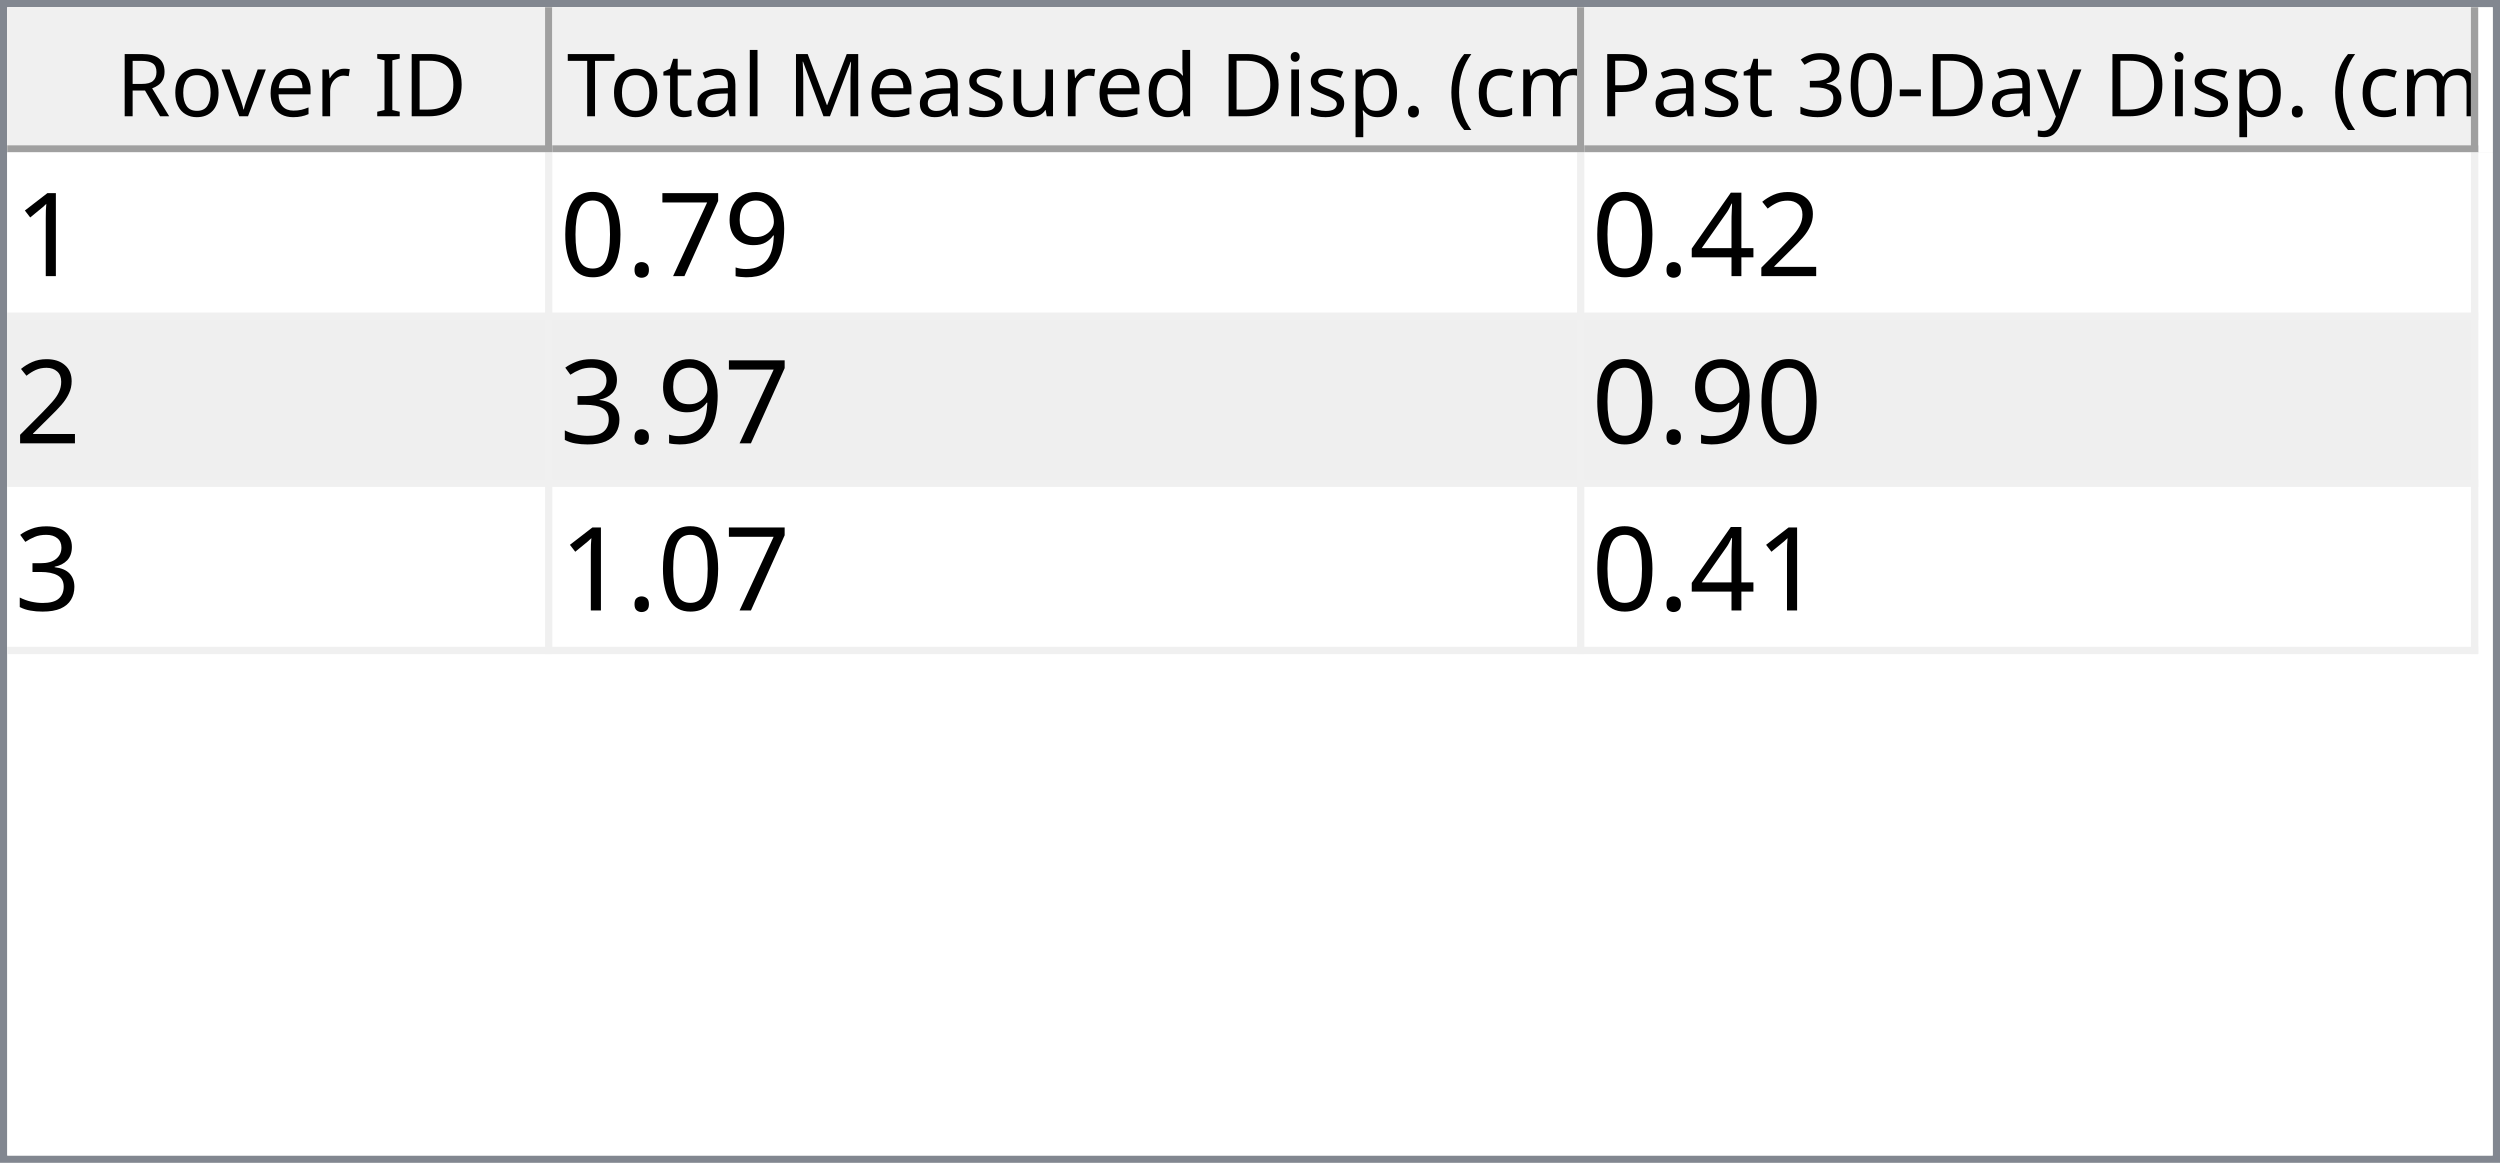
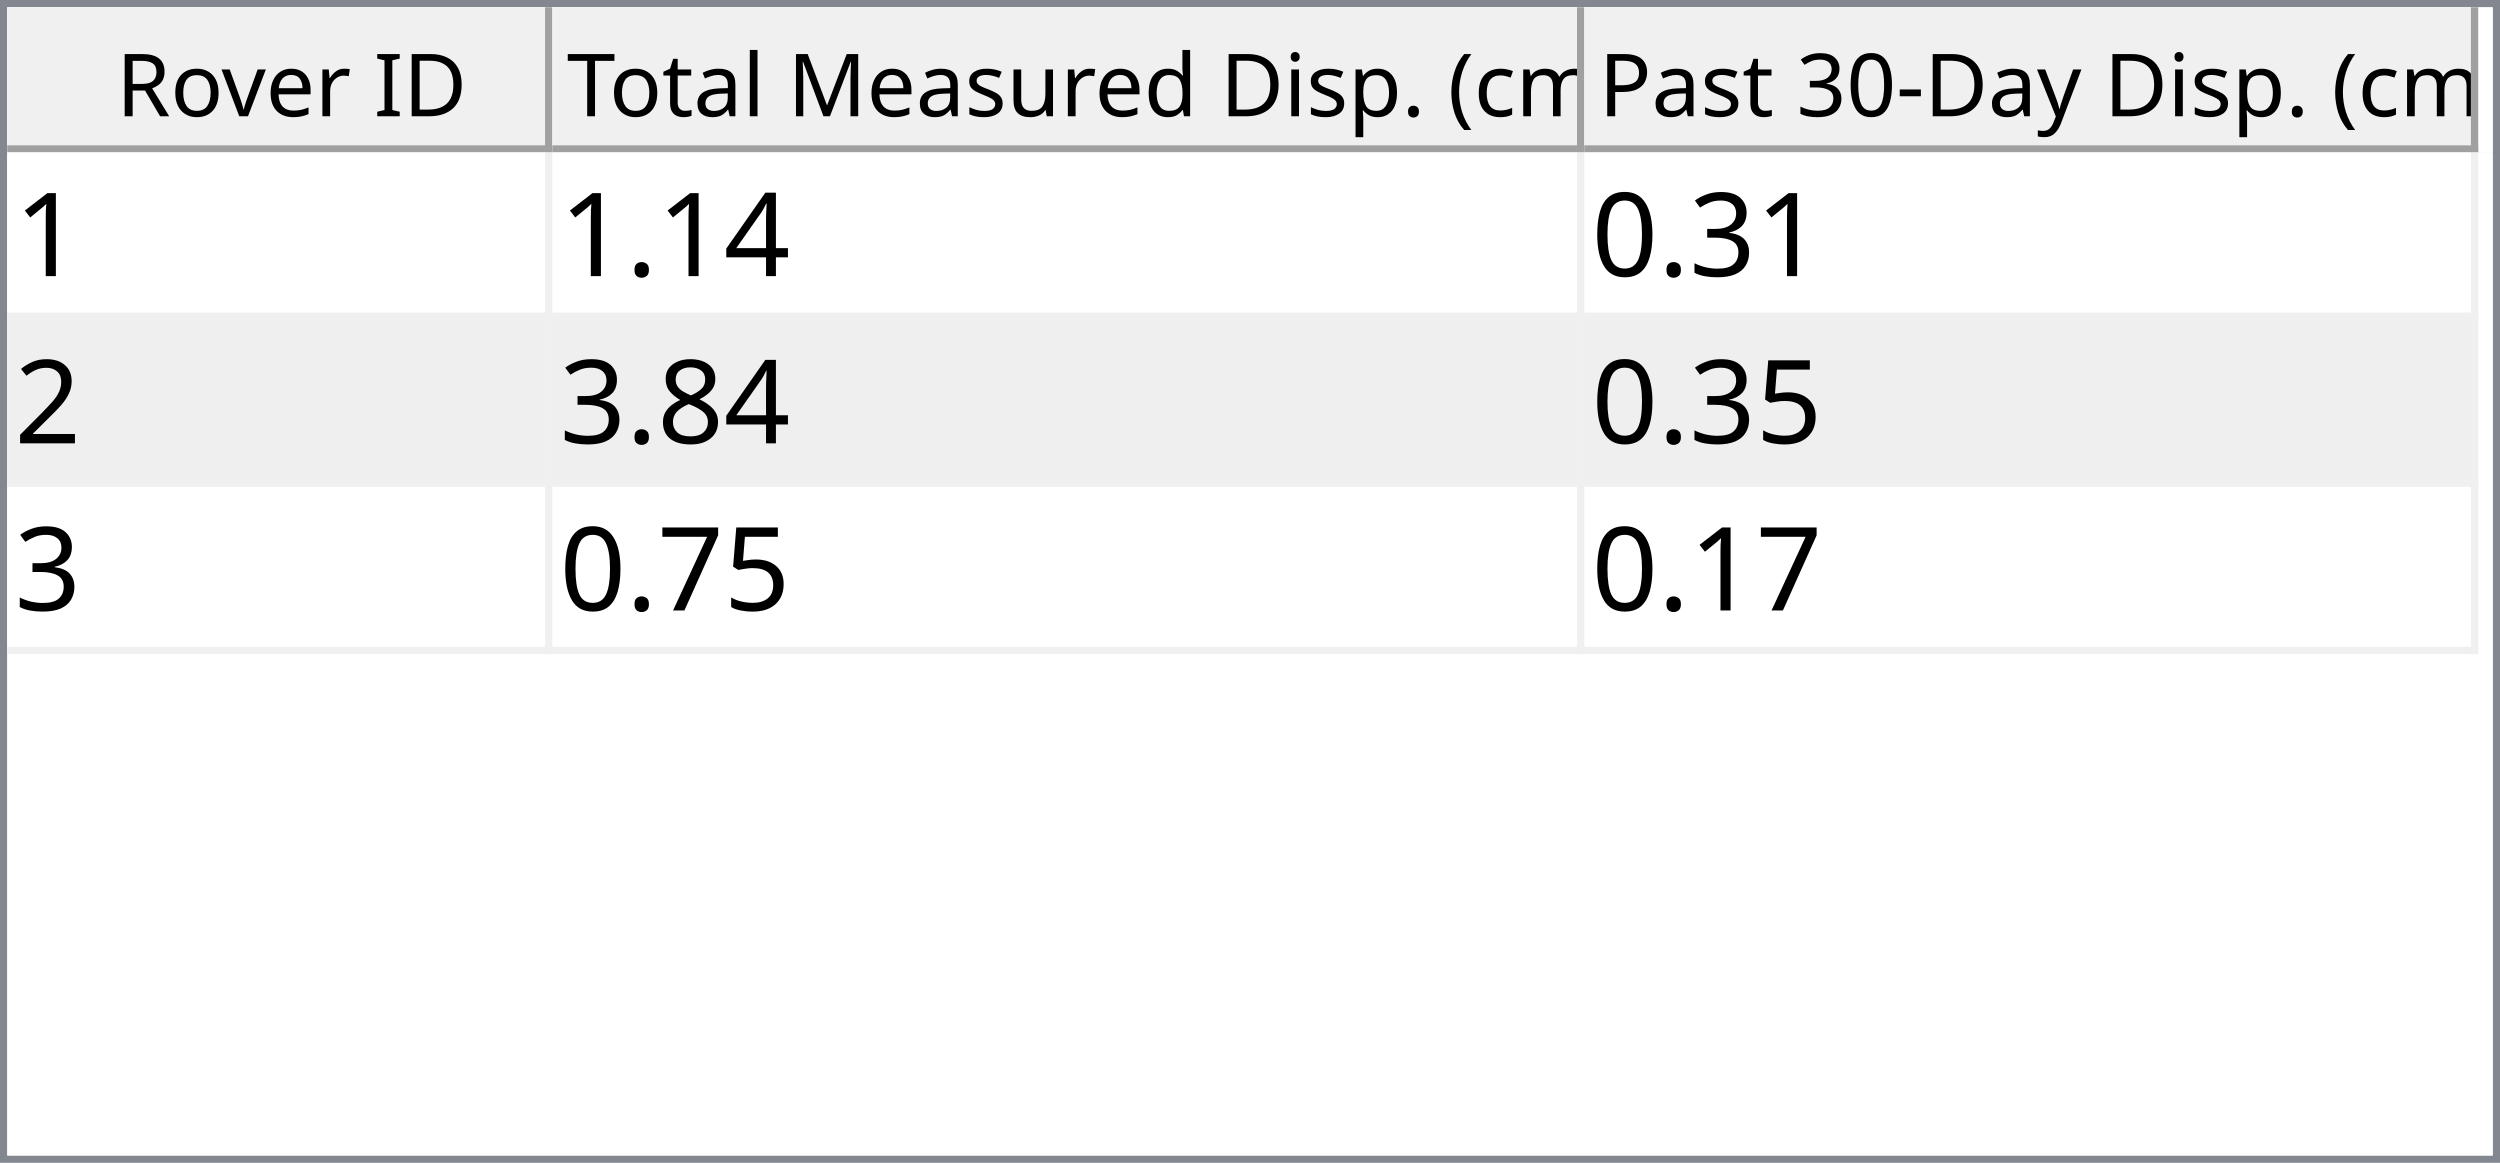
<svg xmlns="http://www.w3.org/2000/svg" style="fill-opacity:1; color-rendering:auto; color-interpolation:auto; text-rendering:auto; stroke:black; stroke-linecap:square; stroke-miterlimit:10; shape-rendering:auto; stroke-opacity:1; fill:black; stroke-dasharray:none; font-weight:normal; stroke-width:1; font-family:'Dialog'; font-style:normal; stroke-linejoin:miter; font-size:12px; stroke-dashoffset:0; image-rendering:auto;" width="344" height="160">
  <defs id="genericDefs" />
  <g>
    <defs id="defs1">
      <clipPath clipPathUnits="userSpaceOnUse" id="clipPath1">
        <path d="M0 0 L344 0 L344 160 L0 160 L0 0 Z" />
      </clipPath>
      <clipPath clipPathUnits="userSpaceOnUse" id="clipPath2">
        <path d="M0 0 L0 160 L344 160 L344 0 Z" />
      </clipPath>
      <clipPath clipPathUnits="userSpaceOnUse" id="clipPath3">
        <path d="M0 0 L0 20 L342 20 L342 0 Z" />
      </clipPath>
      <clipPath clipPathUnits="userSpaceOnUse" id="clipPath4">
        <path d="M0 0 L0 20 L75 20 L75 0 Z" />
      </clipPath>
      <clipPath clipPathUnits="userSpaceOnUse" id="clipPath5">
        <path d="M1 1 L1 19 L74 19 L74 1 Z" />
      </clipPath>
      <clipPath clipPathUnits="userSpaceOnUse" id="clipPath6">
        <path d="M0 0 L0 18 L73 18 L73 0 Z" />
      </clipPath>
      <clipPath clipPathUnits="userSpaceOnUse" id="clipPath7">
        <path d="M-0.5 -0.5 L-0.5 19.5 L74.5 19.5 L74.5 -0.5 Z" />
      </clipPath>
      <clipPath clipPathUnits="userSpaceOnUse" id="clipPath8">
        <path d="M0 0 L0 20 L142 20 L142 0 Z" />
      </clipPath>
      <clipPath clipPathUnits="userSpaceOnUse" id="clipPath9">
        <path d="M1 1 L1 19 L141 19 L141 1 Z" />
      </clipPath>
      <clipPath clipPathUnits="userSpaceOnUse" id="clipPath10">
        <path d="M0 0 L0 18 L140 18 L140 0 Z" />
      </clipPath>
      <clipPath clipPathUnits="userSpaceOnUse" id="clipPath11">
        <path d="M-0.5 -0.5 L-0.5 19.5 L141.5 19.5 L141.5 -0.5 Z" />
      </clipPath>
      <clipPath clipPathUnits="userSpaceOnUse" id="clipPath12">
        <path d="M0 0 L0 20 L123 20 L123 0 Z" />
      </clipPath>
      <clipPath clipPathUnits="userSpaceOnUse" id="clipPath13">
        <path d="M1 1 L1 19 L122 19 L122 1 Z" />
      </clipPath>
      <clipPath clipPathUnits="userSpaceOnUse" id="clipPath14">
        <path d="M0 0 L0 18 L121 18 L121 0 Z" />
      </clipPath>
      <clipPath clipPathUnits="userSpaceOnUse" id="clipPath15">
        <path d="M-0.5 -0.5 L-0.5 19.5 L122.5 19.5 L122.5 -0.5 Z" />
      </clipPath>
      <clipPath clipPathUnits="userSpaceOnUse" id="clipPath16">
        <path d="M0 0 L0 138 L342 138 L342 0 Z" />
      </clipPath>
      <clipPath clipPathUnits="userSpaceOnUse" id="clipPath17">
        <path d="M0 0 L0 69 L340 69 L340 0 Z" />
      </clipPath>
      <clipPath clipPathUnits="userSpaceOnUse" id="clipPath18">
        <path d="M-0.5 -0.5 L-0.5 68.5 L339.5 68.5 L339.5 -0.5 Z" />
      </clipPath>
      <clipPath clipPathUnits="userSpaceOnUse" id="clipPath19">
        <path d="M0 0 L0 22 L74 22 L74 0 Z" />
      </clipPath>
      <clipPath clipPathUnits="userSpaceOnUse" id="clipPath20">
        <path d="M0 0 L0 22 L141 22 L141 0 Z" />
      </clipPath>
      <clipPath clipPathUnits="userSpaceOnUse" id="clipPath21">
        <path d="M0 0 L0 22 L122 22 L122 0 Z" />
      </clipPath>
      <font horiz-adv-x="64.551" id="font1">
        <font-face ascent="107.91" descent="25.098" units-per-em="100" style="font-style:normal; font-family:Segoe UI; font-weight:normal;" />
        <missing-glyph horiz-adv-x="64.551" d="M8.109 0 L8.109 68.266 L56.453 68.266 L56.453 0 L8.109 0 ZM15.328 7.234 L49.219 7.234 L49.219 61.031 L15.328 61.031 L15.328 7.234 Z" />
        <glyph unicode="D" horiz-adv-x="70.117" d="M9.188 0 L9.188 70.016 L28.516 70.016 Q65.531 70.016 65.531 35.891 Q65.531 19.672 55.25 9.836 Q44.969 0 27.734 0 L9.188 0 ZM17.391 62.594 L17.391 7.422 L27.828 7.422 Q41.609 7.422 49.273 14.797 Q56.938 22.172 56.938 35.688 Q56.938 62.594 28.328 62.594 L17.391 62.594 Z" />
        <glyph unicode="I" horiz-adv-x="26.611" d="M17.391 0 L9.188 0 L9.188 70.016 L17.391 70.016 L17.391 0 Z" />
        <glyph unicode=" " horiz-adv-x="27.393" d="" />
        <glyph unicode="r" horiz-adv-x="34.766" d="M34.188 41.891 Q32.078 43.5 28.125 43.5 Q23 43.5 19.555 38.672 Q16.109 33.844 16.109 25.484 L16.109 0 L8.109 0 L8.109 50 L16.109 50 L16.109 39.703 L16.312 39.703 Q18.016 44.969 21.531 47.922 Q25.047 50.875 29.391 50.875 Q32.516 50.875 34.188 50.203 L34.188 41.891 Z" />
        <glyph unicode="e" horiz-adv-x="52.295" d="M48.297 23 L12.984 23 Q13.188 14.656 17.484 10.109 Q21.781 5.562 29.297 5.562 Q37.75 5.562 44.828 11.141 L44.828 3.609 Q38.234 -1.172 27.391 -1.172 Q16.797 -1.172 10.742 5.641 Q4.688 12.453 4.688 24.812 Q4.688 36.469 11.305 43.82 Q17.922 51.172 27.734 51.172 Q37.547 51.172 42.922 44.828 Q48.297 38.484 48.297 27.203 L48.297 23 ZM40.094 29.781 Q40.047 36.719 36.75 40.578 Q33.453 44.438 27.594 44.438 Q21.922 44.438 17.969 40.383 Q14.016 36.328 13.094 29.781 L40.094 29.781 Z" />
        <glyph unicode="v" horiz-adv-x="47.9" d="M47.406 50 L27.484 0 L19.625 0 L0.688 50 L9.469 50 L22.172 13.672 Q23.578 9.672 23.922 6.688 L24.125 6.688 Q24.609 10.453 25.688 13.484 L38.969 50 L47.406 50 Z" />
        <glyph unicode="o" horiz-adv-x="58.594" d="M29 -1.172 Q17.922 -1.172 11.305 5.836 Q4.688 12.844 4.688 24.422 Q4.688 37.016 11.57 44.094 Q18.453 51.172 30.172 51.172 Q41.359 51.172 47.633 44.289 Q53.906 37.406 53.906 25.203 Q53.906 13.234 47.141 6.031 Q40.375 -1.172 29 -1.172 ZM29.594 44.438 Q21.875 44.438 17.383 39.188 Q12.891 33.938 12.891 24.703 Q12.891 15.828 17.43 10.695 Q21.969 5.562 29.594 5.562 Q37.359 5.562 41.531 10.594 Q45.703 15.625 45.703 24.906 Q45.703 34.281 41.531 39.359 Q37.359 44.438 29.594 44.438 Z" />
        <glyph unicode="R" horiz-adv-x="59.814" d="M59.375 0 L49.609 0 L37.891 19.625 Q36.281 22.359 34.766 24.289 Q33.25 26.219 31.664 27.438 Q30.078 28.656 28.25 29.219 Q26.422 29.781 24.125 29.781 L17.391 29.781 L17.391 0 L9.188 0 L9.188 70.016 L30.078 70.016 Q34.672 70.016 38.555 68.867 Q42.438 67.719 45.289 65.375 Q48.141 63.031 49.758 59.547 Q51.375 56.062 51.375 51.375 Q51.375 47.703 50.273 44.656 Q49.172 41.609 47.148 39.211 Q45.125 36.812 42.266 35.133 Q39.406 33.453 35.844 32.516 L35.844 32.328 Q37.594 31.547 38.891 30.547 Q40.188 29.547 41.359 28.18 Q42.531 26.812 43.68 25.078 Q44.828 23.344 46.234 21.047 L59.375 0 ZM17.391 62.594 L17.391 37.203 L28.516 37.203 Q31.594 37.203 34.203 38.133 Q36.812 39.062 38.719 40.797 Q40.625 42.531 41.703 45.047 Q42.781 47.562 42.781 50.688 Q42.781 56.297 39.141 59.445 Q35.5 62.594 28.609 62.594 L17.391 62.594 Z" />
        <glyph unicode=")" horiz-adv-x="30.176" d="M8.297 -15.922 L1.172 -15.922 Q16.406 2.344 16.406 26.812 Q16.406 51.469 1.078 70.016 L8.297 70.016 Q23.531 52.156 23.531 26.703 Q23.531 1.375 8.297 -15.922 Z" />
        <glyph unicode="m" horiz-adv-x="86.133" d="M79.109 0 L71.094 0 L71.094 28.719 Q71.094 37.016 68.531 40.727 Q65.969 44.438 59.906 44.438 Q54.781 44.438 51.195 39.75 Q47.609 35.062 47.609 28.516 L47.609 0 L39.594 0 L39.594 29.688 Q39.594 44.438 28.219 44.438 Q22.953 44.438 19.531 40.016 Q16.109 35.594 16.109 28.516 L16.109 0 L8.109 0 L8.109 50 L16.109 50 L16.109 42.094 L16.312 42.094 Q21.625 51.172 31.844 51.172 Q36.969 51.172 40.773 48.312 Q44.578 45.453 46 40.828 Q51.562 51.172 62.594 51.172 Q79.109 51.172 79.109 30.812 L79.109 0 Z" />
        <glyph unicode="c" horiz-adv-x="46.191" d="M42.188 2.297 Q36.422 -1.172 28.516 -1.172 Q17.828 -1.172 11.258 5.789 Q4.688 12.75 4.688 23.828 Q4.688 36.188 11.766 43.68 Q18.844 51.172 30.672 51.172 Q37.25 51.172 42.281 48.734 L42.281 40.531 Q36.719 44.438 30.375 44.438 Q22.703 44.438 17.797 38.945 Q12.891 33.453 12.891 24.516 Q12.891 15.719 17.508 10.641 Q22.125 5.562 29.891 5.562 Q36.422 5.562 42.188 9.906 L42.188 2.297 Z" />
        <glyph unicode="(" horiz-adv-x="30.176" d="M29.109 -15.922 L21.969 -15.922 Q6.844 1.375 6.844 26.703 Q6.844 52.156 21.969 70.016 L29.203 70.016 Q13.875 51.469 13.875 26.812 Q13.875 2.344 29.109 -15.922 Z" />
        <glyph unicode="." horiz-adv-x="21.68" d="M10.891 -1.078 Q8.641 -1.078 7.055 0.539 Q5.469 2.156 5.469 4.391 Q5.469 6.641 7.055 8.273 Q8.641 9.906 10.891 9.906 Q13.188 9.906 14.797 8.273 Q16.406 6.641 16.406 4.391 Q16.406 2.156 14.797 0.539 Q13.188 -1.078 10.891 -1.078 Z" />
        <glyph unicode="p" horiz-adv-x="58.789" d="M16.312 7.234 L16.109 7.234 L16.109 -23 L8.109 -23 L8.109 50 L16.109 50 L16.109 41.219 L16.312 41.219 Q22.219 51.172 33.594 51.172 Q43.266 51.172 48.688 44.461 Q54.109 37.75 54.109 26.469 Q54.109 13.922 48 6.375 Q41.891 -1.172 31.297 -1.172 Q21.578 -1.172 16.312 7.234 ZM16.109 27.391 L16.109 20.406 Q16.109 14.203 20.141 9.883 Q24.172 5.562 30.375 5.562 Q37.641 5.562 41.773 11.133 Q45.906 16.703 45.906 26.609 Q45.906 34.969 42.047 39.703 Q38.188 44.438 31.594 44.438 Q24.609 44.438 20.359 39.578 Q16.109 34.719 16.109 27.391 Z" />
        <glyph unicode="i" horiz-adv-x="24.219" d="M12.203 62.703 Q10.062 62.703 8.547 64.164 Q7.031 65.625 7.031 67.875 Q7.031 70.125 8.547 71.609 Q10.062 73.094 12.203 73.094 Q14.406 73.094 15.945 71.609 Q17.484 70.125 17.484 67.875 Q17.484 65.719 15.945 64.211 Q14.406 62.703 12.203 62.703 ZM16.109 0 L8.109 0 L8.109 50 L16.109 50 L16.109 0 Z" />
        <glyph unicode="d" horiz-adv-x="58.887" d="M50.781 0 L42.781 0 L42.781 8.5 L42.578 8.5 Q37.016 -1.172 25.391 -1.172 Q15.969 -1.172 10.328 5.539 Q4.688 12.25 4.688 23.828 Q4.688 36.234 10.938 43.703 Q17.188 51.172 27.594 51.172 Q37.891 51.172 42.578 43.062 L42.781 43.062 L42.781 74.031 L50.781 74.031 L50.781 0 ZM42.781 22.609 L42.781 29.984 Q42.781 36.031 38.773 40.234 Q34.766 44.438 28.609 44.438 Q21.297 44.438 17.094 39.062 Q12.891 33.688 12.891 24.219 Q12.891 15.578 16.922 10.57 Q20.953 5.562 27.734 5.562 Q34.422 5.562 38.602 10.398 Q42.781 15.234 42.781 22.609 Z" />
        <glyph unicode="u" horiz-adv-x="56.592" d="M48.531 0 L40.531 0 L40.531 7.906 L40.328 7.906 Q35.359 -1.172 24.906 -1.172 Q7.031 -1.172 7.031 20.125 L7.031 50 L14.984 50 L14.984 21.391 Q14.984 5.562 27.094 5.562 Q32.953 5.562 36.742 9.883 Q40.531 14.203 40.531 21.188 L40.531 50 L48.531 50 L48.531 0 Z" />
        <glyph unicode="s" horiz-adv-x="42.432" d="M5.078 1.812 L5.078 10.406 Q11.625 5.562 19.484 5.562 Q30.031 5.562 30.031 12.594 Q30.031 14.594 29.125 15.992 Q28.219 17.391 26.68 18.461 Q25.141 19.531 23.07 20.383 Q21 21.234 18.609 22.172 Q15.281 23.484 12.766 24.828 Q10.25 26.172 8.57 27.859 Q6.891 29.547 6.031 31.695 Q5.172 33.844 5.172 36.719 Q5.172 40.234 6.789 42.945 Q8.406 45.656 11.086 47.484 Q13.766 49.312 17.211 50.242 Q20.656 51.172 24.312 51.172 Q30.812 51.172 35.938 48.922 L35.938 40.828 Q30.422 44.438 23.25 44.438 Q21 44.438 19.195 43.922 Q17.391 43.406 16.094 42.477 Q14.797 41.547 14.086 40.258 Q13.375 38.969 13.375 37.406 Q13.375 35.453 14.086 34.133 Q14.797 32.812 16.164 31.789 Q17.531 30.766 19.484 29.938 Q21.438 29.109 23.922 28.125 Q27.25 26.859 29.883 25.516 Q32.516 24.172 34.375 22.484 Q36.234 20.797 37.234 18.602 Q38.234 16.406 38.234 13.375 Q38.234 9.672 36.602 6.938 Q34.969 4.203 32.234 2.398 Q29.5 0.594 25.93 -0.289 Q22.359 -1.172 18.453 -1.172 Q10.75 -1.172 5.078 1.812 Z" />
        <glyph unicode="M" horiz-adv-x="89.795" d="M80.562 0 L72.406 0 L72.406 46.969 Q72.406 52.547 73.094 60.594 L72.906 60.594 Q71.734 55.859 70.797 53.812 L46.875 0 L42.875 0 L19 53.422 Q17.969 55.766 16.891 60.594 L16.703 60.594 Q17.094 56.391 17.094 46.875 L17.094 0 L9.188 0 L9.188 70.016 L20.016 70.016 L41.5 21.188 Q44 15.578 44.734 12.797 L45.016 12.797 Q47.125 18.562 48.391 21.391 L70.312 70.016 L80.562 70.016 L80.562 0 Z" />
        <glyph unicode="l" horiz-adv-x="24.219" d="M16.109 0 L8.109 0 L8.109 74.031 L16.109 74.031 L16.109 0 Z" />
        <glyph unicode="a" horiz-adv-x="50.879" d="M43.891 0 L35.891 0 L35.891 7.812 L35.688 7.812 Q30.469 -1.172 20.312 -1.172 Q12.844 -1.172 8.617 2.781 Q4.391 6.734 4.391 13.281 Q4.391 27.297 20.906 29.594 L35.891 31.688 Q35.891 44.438 25.594 44.438 Q16.547 44.438 9.281 38.281 L9.281 46.484 Q16.656 51.172 26.266 51.172 Q43.891 51.172 43.891 32.516 L43.891 0 ZM35.891 25.297 L23.828 23.641 Q18.266 22.859 15.43 20.875 Q12.594 18.891 12.594 13.875 Q12.594 10.203 15.211 7.883 Q17.828 5.562 22.172 5.562 Q28.125 5.562 32.008 9.742 Q35.891 13.922 35.891 20.312 L35.891 25.297 Z" />
        <glyph unicode="t" horiz-adv-x="33.887" d="M31.297 0.484 Q28.469 -1.078 23.828 -1.078 Q10.688 -1.078 10.688 13.578 L10.688 43.172 L2.094 43.172 L2.094 50 L10.688 50 L10.688 62.203 L18.703 64.797 L18.703 50 L31.297 50 L31.297 43.172 L18.703 43.172 L18.703 14.984 Q18.703 9.969 20.414 7.82 Q22.125 5.672 26.078 5.672 Q29.109 5.672 31.297 7.328 L31.297 0.484 Z" />
        <glyph unicode="T" horiz-adv-x="52.393" d="M50.594 62.594 L30.375 62.594 L30.375 0 L22.172 0 L22.172 62.594 L2 62.594 L2 70.016 L50.594 70.016 L50.594 62.594 Z" />
        <glyph unicode="y" horiz-adv-x="48.389" d="M47.906 50 L24.906 -8.016 Q18.75 -23.531 7.625 -23.531 Q4.5 -23.531 2.391 -22.906 L2.391 -15.719 Q4.984 -16.609 7.125 -16.609 Q13.188 -16.609 16.219 -9.375 L20.219 0.094 L0.688 50 L9.578 50 L23.094 11.531 Q23.344 10.797 24.125 7.719 L24.422 7.719 Q24.656 8.891 25.391 11.422 L39.594 50 L47.906 50 Z" />
        <glyph unicode="-" horiz-adv-x="39.99" d="M33.688 24.703 L7.031 24.703 L7.031 31 L33.688 31 L33.688 24.703 Z" />
        <glyph unicode="0" horiz-adv-x="53.906" d="M49.812 35.297 Q49.812 26.516 48.219 19.727 Q46.625 12.938 43.625 8.273 Q40.625 3.609 36.258 1.195 Q31.891 -1.219 26.312 -1.219 Q21.047 -1.219 16.922 1.102 Q12.797 3.422 9.961 7.867 Q7.125 12.312 5.664 18.781 Q4.203 25.25 4.203 33.594 Q4.203 42.781 5.742 49.812 Q7.281 56.844 10.258 61.602 Q13.234 66.359 17.656 68.773 Q22.078 71.188 27.781 71.188 Q49.812 71.188 49.812 35.297 ZM41.609 34.516 Q41.609 64.406 27.391 64.406 Q12.406 64.406 12.406 33.984 Q12.406 5.609 27.094 5.609 Q41.609 5.609 41.609 34.516 Z" />
        <glyph unicode="3" horiz-adv-x="53.906" d="M46.531 19.828 Q46.531 15.094 44.75 11.211 Q42.969 7.328 39.719 4.57 Q36.469 1.812 31.93 0.297 Q27.391 -1.219 21.922 -1.219 Q11.922 -1.219 6 2.594 L6 11.188 Q13.094 5.609 22.219 5.609 Q25.875 5.609 28.828 6.539 Q31.781 7.469 33.906 9.227 Q36.031 10.984 37.18 13.477 Q38.328 15.969 38.328 19.094 Q38.328 32.812 18.797 32.812 L12.984 32.812 L12.984 39.594 L18.5 39.594 Q35.797 39.594 35.797 52.484 Q35.797 64.406 22.609 64.406 Q15.188 64.406 8.688 59.422 L8.688 67.188 Q15.375 71.188 24.609 71.188 Q29 71.188 32.57 69.969 Q36.141 68.75 38.68 66.555 Q41.219 64.359 42.609 61.281 Q44 58.203 44 54.5 Q44 40.672 30.031 36.719 L30.031 36.531 Q33.594 36.141 36.625 34.797 Q39.656 33.453 41.852 31.305 Q44.047 29.156 45.289 26.25 Q46.531 23.344 46.531 19.828 Z" />
        <glyph unicode="P" horiz-adv-x="56.006" d="M17.391 26.469 L17.391 0 L9.188 0 L9.188 70.016 L28.422 70.016 Q39.656 70.016 45.828 64.547 Q52 59.078 52 49.125 Q52 39.156 45.141 32.812 Q38.281 26.469 26.609 26.469 L17.391 26.469 ZM17.391 62.594 L17.391 33.891 L25.984 33.891 Q34.469 33.891 38.938 37.773 Q43.406 41.656 43.406 48.734 Q43.406 62.594 27 62.594 L17.391 62.594 Z" />
      </font>
      <font horiz-adv-x="75.0" id="font2">
        <font-face ascent="100.537" descent="21.973" units-per-em="100" style="font-style:normal; font-family:sans-serif; font-weight:normal;" />
        <missing-glyph horiz-adv-x="75.0" d="M12.5 0 L12.5 62.5 L62.5 62.5 L62.5 0 L12.5 0 ZM14.062 1.562 L60.938 1.562 L60.938 60.938 L14.062 60.938 L14.062 1.562 Z" />
        <glyph unicode="1" horiz-adv-x="55.615" d="M37.25 0 L28.469 0 L28.469 56 Q25.297 52.984 20.141 49.953 Q14.984 46.922 10.891 45.406 L10.891 53.906 Q18.266 57.375 23.781 62.305 Q29.297 67.234 31.594 71.875 L37.25 71.875 L37.25 0 Z" />
-         <glyph unicode="9" horiz-adv-x="55.615" d="M5.469 16.547 L13.922 17.328 Q14.984 11.375 18.016 8.688 Q21.047 6 25.781 6 Q29.828 6 32.883 7.859 Q35.938 9.719 37.891 12.82 Q39.844 15.922 41.164 21.195 Q42.484 26.469 42.484 31.938 Q42.484 32.516 42.438 33.688 Q39.797 29.5 35.234 26.883 Q30.672 24.266 25.344 24.266 Q16.453 24.266 10.305 30.711 Q4.156 37.156 4.156 47.703 Q4.156 58.594 10.578 65.234 Q17 71.875 26.656 71.875 Q33.641 71.875 39.43 68.117 Q45.219 64.359 48.219 57.398 Q51.219 50.438 51.219 37.25 Q51.219 23.531 48.242 15.406 Q45.266 7.281 39.383 3.031 Q33.5 -1.219 25.594 -1.219 Q17.188 -1.219 11.867 3.445 Q6.547 8.109 5.469 16.547 ZM41.453 48.141 Q41.453 55.719 37.43 60.156 Q33.406 64.594 27.734 64.594 Q21.875 64.594 17.531 59.812 Q13.188 55.031 13.188 47.406 Q13.188 40.578 17.312 36.305 Q21.438 32.031 27.484 32.031 Q33.594 32.031 37.523 36.305 Q41.453 40.578 41.453 48.141 Z" />
-         <glyph unicode="7" horiz-adv-x="55.615" d="M4.734 62.203 L4.734 70.656 L51.078 70.656 L51.078 63.812 Q44.234 56.547 37.523 44.484 Q30.812 32.422 27.156 19.672 Q24.516 10.688 23.781 0 L14.75 0 Q14.891 8.453 18.062 20.414 Q21.234 32.375 27.172 43.484 Q33.109 54.594 39.797 62.203 L4.734 62.203 Z" />
+         <glyph unicode="4" horiz-adv-x="55.615" d="M32.328 0 L32.328 17.141 L1.266 17.141 L1.266 25.203 L33.938 71.578 L41.109 71.578 L41.109 25.203 L50.781 25.203 L50.781 17.141 L41.109 17.141 L41.109 0 L32.328 0 ZM32.328 25.203 L32.328 57.469 L9.906 25.203 L32.328 25.203 Z" />
        <glyph unicode="." horiz-adv-x="27.783" d="M9.078 0 L9.078 10.016 L19.094 10.016 L19.094 0 L9.078 0 Z" />
+         <glyph unicode="3" horiz-adv-x="55.615" d="M4.203 18.891 L12.984 20.062 Q14.5 12.594 18.141 9.297 Q21.781 6 27 6 Q33.203 6 37.477 10.297 Q41.75 14.594 41.75 20.953 Q41.75 27 37.797 30.93 Q33.844 34.859 27.734 34.859 Q25.25 34.859 21.531 33.891 L22.516 41.609 Q23.391 41.5 23.922 41.5 Q29.547 41.5 34.039 44.43 Q38.531 47.359 38.531 53.469 Q38.531 58.297 35.258 61.477 Q31.984 64.656 26.812 64.656 Q21.688 64.656 18.266 61.43 Q14.844 58.203 13.875 51.766 L5.078 53.328 Q6.688 62.156 12.398 67.016 Q18.109 71.875 26.609 71.875 Q32.469 71.875 37.398 69.359 Q42.328 66.844 44.945 62.5 Q47.562 58.156 47.562 53.266 Q47.562 48.641 45.07 44.828 Q42.578 41.016 37.703 38.766 Q44.047 37.312 47.562 32.695 Q51.078 28.078 51.078 21.141 Q51.078 11.766 44.242 5.25 Q37.406 -1.266 26.953 -1.266 Q17.531 -1.266 11.305 4.352 Q5.078 9.969 4.203 18.891 Z" />
        <glyph unicode="0" horiz-adv-x="55.615" d="M4.156 35.297 Q4.156 48 6.766 55.742 Q9.375 63.484 14.523 67.68 Q19.672 71.875 27.484 71.875 Q33.25 71.875 37.594 69.555 Q41.938 67.234 44.773 62.867 Q47.609 58.5 49.219 52.227 Q50.828 45.953 50.828 35.297 Q50.828 22.703 48.242 14.969 Q45.656 7.234 40.508 3.008 Q35.359 -1.219 27.484 -1.219 Q17.141 -1.219 11.234 6.203 Q4.156 15.141 4.156 35.297 ZM13.188 35.297 Q13.188 17.672 17.312 11.836 Q21.438 6 27.484 6 Q33.547 6 37.672 11.859 Q41.797 17.719 41.797 35.297 Q41.797 52.984 37.672 58.789 Q33.547 64.594 27.391 64.594 Q21.344 64.594 17.719 59.469 Q13.188 52.938 13.188 35.297 Z" />
        <glyph unicode="2" horiz-adv-x="55.615" d="M50.344 8.453 L50.344 0 L3.031 0 Q2.938 3.172 4.047 6.109 Q5.859 10.938 9.836 15.625 Q13.812 20.312 21.344 26.469 Q33.016 36.031 37.117 41.625 Q41.219 47.219 41.219 52.203 Q41.219 57.422 37.477 61.008 Q33.734 64.594 27.734 64.594 Q21.391 64.594 17.578 60.789 Q13.766 56.984 13.719 50.25 L4.688 51.172 Q5.609 61.281 11.664 66.578 Q17.719 71.875 27.938 71.875 Q38.234 71.875 44.242 66.164 Q50.25 60.453 50.25 52 Q50.25 47.703 48.492 43.555 Q46.734 39.406 42.656 34.812 Q38.578 30.219 29.109 22.219 Q21.188 15.578 18.945 13.211 Q16.703 10.844 15.234 8.453 L50.344 8.453 Z" />
-         <glyph unicode="4" horiz-adv-x="55.615" d="M32.328 0 L32.328 17.141 L1.266 17.141 L1.266 25.203 L33.938 71.578 L41.109 71.578 L41.109 25.203 L50.781 25.203 L50.781 17.141 L41.109 17.141 L41.109 0 L32.328 0 ZM32.328 25.203 L32.328 57.469 L9.906 25.203 L32.328 25.203 Z" />
-         <glyph unicode="3" horiz-adv-x="55.615" d="M4.203 18.891 L12.984 20.062 Q14.5 12.594 18.141 9.297 Q21.781 6 27 6 Q33.203 6 37.477 10.297 Q41.75 14.594 41.75 20.953 Q41.75 27 37.797 30.93 Q33.844 34.859 27.734 34.859 Q25.25 34.859 21.531 33.891 L22.516 41.609 Q23.391 41.5 23.922 41.5 Q29.547 41.5 34.039 44.43 Q38.531 47.359 38.531 53.469 Q38.531 58.297 35.258 61.477 Q31.984 64.656 26.812 64.656 Q21.688 64.656 18.266 61.43 Q14.844 58.203 13.875 51.766 L5.078 53.328 Q6.688 62.156 12.398 67.016 Q18.109 71.875 26.609 71.875 Q32.469 71.875 37.398 69.359 Q42.328 66.844 44.945 62.5 Q47.562 58.156 47.562 53.266 Q47.562 48.641 45.07 44.828 Q42.578 41.016 37.703 38.766 Q44.047 37.312 47.562 32.695 Q51.078 28.078 51.078 21.141 Q51.078 11.766 44.242 5.25 Q37.406 -1.266 26.953 -1.266 Q17.531 -1.266 11.305 4.352 Q5.078 9.969 4.203 18.891 Z" />
+         <glyph unicode="8" horiz-adv-x="55.615" d="M17.672 38.812 Q12.203 40.828 9.57 44.539 Q6.938 48.25 6.938 53.422 Q6.938 61.234 12.555 66.555 Q18.172 71.875 27.484 71.875 Q36.859 71.875 42.578 66.43 Q48.297 60.984 48.297 53.172 Q48.297 48.188 45.68 44.508 Q43.062 40.828 37.75 38.812 Q44.344 36.672 47.781 31.883 Q51.219 27.094 51.219 20.453 Q51.219 11.281 44.727 5.031 Q38.234 -1.219 27.641 -1.219 Q17.047 -1.219 10.547 5.055 Q4.047 11.328 4.047 20.703 Q4.047 27.688 7.594 32.398 Q11.141 37.109 17.672 38.812 ZM15.922 53.719 Q15.922 48.641 19.195 45.414 Q22.469 42.188 27.688 42.188 Q32.766 42.188 36.016 45.383 Q39.266 48.578 39.266 53.219 Q39.266 58.062 35.914 61.359 Q32.562 64.656 27.594 64.656 Q22.562 64.656 19.242 61.43 Q15.922 58.203 15.922 53.719 ZM13.094 20.656 Q13.094 16.891 14.875 13.375 Q16.656 9.859 20.172 7.93 Q23.688 6 27.734 6 Q34.031 6 38.133 10.055 Q42.234 14.109 42.234 20.359 Q42.234 26.703 38.016 30.859 Q33.797 35.016 27.438 35.016 Q21.234 35.016 17.164 30.914 Q13.094 26.812 13.094 20.656 Z" />
+         <glyph unicode="5" horiz-adv-x="55.615" d="M4.156 18.75 L13.375 19.531 Q14.406 12.797 18.141 9.398 Q21.875 6 27.156 6 Q33.5 6 37.891 10.789 Q42.281 15.578 42.281 23.484 Q42.281 31 38.062 35.352 Q33.844 39.703 27 39.703 Q22.75 39.703 19.336 37.773 Q15.922 35.844 13.969 32.766 L5.719 33.844 L12.641 70.609 L48.25 70.609 L48.25 62.203 L19.672 62.203 L15.828 42.969 Q22.266 47.469 29.344 47.469 Q38.719 47.469 45.164 40.969 Q51.609 34.469 51.609 24.266 Q51.609 14.547 45.953 7.469 Q39.062 -1.219 27.156 -1.219 Q17.391 -1.219 11.211 4.25 Q5.031 9.719 4.156 18.75 Z" />
+         <glyph unicode="7" horiz-adv-x="55.615" d="M4.734 62.203 L4.734 70.656 L51.078 70.656 L51.078 63.812 Q44.234 56.547 37.523 44.484 Q30.812 32.422 27.156 19.672 Q24.516 10.688 23.781 0 L14.75 0 Q14.891 8.453 18.062 20.414 Q21.234 32.375 27.172 43.484 Q33.109 54.594 39.797 62.203 L4.734 62.203 Z" />
      </font>
    </defs>
    <g style="fill:white; stroke:white;">
      <rect x="0" y="0" width="344" style="clip-path:url(#clipPath1); stroke:none;" height="160" />
    </g>
    <g style="fill:white; text-rendering:optimizeSpeed; color-rendering:optimizeSpeed; image-rendering:optimizeSpeed; shape-rendering:crispEdges; stroke:white; color-interpolation:sRGB;">
      <rect x="0" width="344" height="160" y="0" style="stroke:none;" />
      <path style="stroke:none;" d="M0 160 L344 160 L344 0 L0 0 Z" />
    </g>
    <g style="fill:rgb(240,240,240); font-family:'Segoe UI'; stroke:rgb(240,240,240);">
      <rect x="0" y="0" width="344" style="clip-path:url(#clipPath2); stroke:none;" height="160" />
    </g>
    <g style="fill:rgb(130,135,144); font-family:'Segoe UI'; stroke:rgb(130,135,144);">
      <path d="M0 0 L344 0 L344 160 L0 160 L0 0 ZM1 1 L343 1 L343 159 L1 159 L1 1 Z" style="fill-rule:evenodd; clip-path:url(#clipPath2); stroke:none;" />
    </g>
    <g style="fill:white; font-family:'Segoe UI'; stroke:white;" transform="translate(1,1)">
      <rect x="0" y="0" width="342" style="clip-path:url(#clipPath3); stroke:none;" height="20" />
    </g>
    <g style="fill:rgb(240,240,240); font-family:'Segoe UI'; stroke:rgb(240,240,240);" transform="translate(1,1)">
      <rect x="0" y="0" width="75" style="clip-path:url(#clipPath4); stroke:none;" height="20" />
    </g>
    <g style="font-family:'Segoe UI';" transform="translate(2,2)">
      <text x="14" xml:space="preserve" y="14" style="clip-path:url(#clipPath6); stroke:none;">Rover ID</text>
    </g>
    <g style="fill:rgb(160,160,160); font-family:'Segoe UI'; stroke:rgb(160,160,160); stroke-linejoin:bevel;" transform="translate(1.5,1.5)">
      <line x1="74" x2="74" y1="0" style="fill:none; clip-path:url(#clipPath7);" y2="19" />
    </g>
    <g style="fill:rgb(160,160,160); font-family:'Segoe UI'; stroke:rgb(160,160,160); stroke-linejoin:bevel;" transform="matrix(1,0,0,1,1,1) translate(0.5,0.5)">
      <line x1="0" x2="74" y1="19" style="fill:none; clip-path:url(#clipPath7);" y2="19" />
    </g>
    <g style="fill:rgb(240,240,240); font-family:'Segoe UI'; stroke:rgb(240,240,240);" transform="translate(76,1)">
      <rect x="0" y="0" width="142" style="clip-path:url(#clipPath8); stroke:none;" height="20" />
    </g>
    <g style="font-family:'Segoe UI';" transform="translate(77,2)">
      <text x="1" xml:space="preserve" y="14" style="clip-path:url(#clipPath10); stroke:none;">Total Measured Disp. (cm)</text>
    </g>
    <g style="fill:rgb(160,160,160); font-family:'Segoe UI'; stroke:rgb(160,160,160); stroke-linejoin:bevel;" transform="translate(76.5,1.5)">
      <line x1="141" x2="141" y1="0" style="fill:none; clip-path:url(#clipPath11);" y2="19" />
    </g>
    <g style="fill:rgb(160,160,160); font-family:'Segoe UI'; stroke:rgb(160,160,160); stroke-linejoin:bevel;" transform="matrix(1,0,0,1,76,1) translate(0.5,0.5)">
      <line x1="0" x2="141" y1="19" style="fill:none; clip-path:url(#clipPath11);" y2="19" />
    </g>
    <g style="fill:rgb(240,240,240); font-family:'Segoe UI'; stroke:rgb(240,240,240);" transform="translate(218,1)">
      <rect x="0" y="0" width="123" style="clip-path:url(#clipPath12); stroke:none;" height="20" />
    </g>
    <g style="font-family:'Segoe UI';" transform="translate(219,2)">
      <text x="1" xml:space="preserve" y="14" style="clip-path:url(#clipPath14); stroke:none;">Past 30-Day Disp. (cm)</text>
    </g>
    <g style="fill:rgb(160,160,160); font-family:'Segoe UI'; stroke:rgb(160,160,160); stroke-linejoin:bevel;" transform="translate(218.5,1.5)">
      <line x1="122" x2="122" y1="0" style="fill:none; clip-path:url(#clipPath15);" y2="19" />
    </g>
    <g style="fill:rgb(160,160,160); font-family:'Segoe UI'; stroke:rgb(160,160,160); stroke-linejoin:bevel;" transform="matrix(1,0,0,1,218,1) translate(0.5,0.5)">
      <line x1="0" x2="122" y1="19" style="fill:none; clip-path:url(#clipPath15);" y2="19" />
    </g>
    <g style="fill:white; font-family:'Segoe UI'; stroke:white;" transform="translate(1,21)">
      <rect x="0" y="0" width="342" style="clip-path:url(#clipPath16); stroke:none;" height="138" />
    </g>
    <g style="fill:rgb(240,240,240); font-size:16px; font-family:sans-serif; stroke:rgb(240,240,240);" transform="translate(1,21)">
      <rect x="0" y="0" width="340" style="clip-path:url(#clipPath17); stroke:none;" height="69" />
      <line transform="translate(0.5,0.5)" x1="0" x2="339" y1="22" style="clip-path:url(#clipPath18); fill:none; stroke-linejoin:bevel;" y2="22" />
    </g>
    <g transform="matrix(1,0,0,1,1,21) translate(0.5,0.5)" style="fill:rgb(240,240,240); font-size:16px; font-family:sans-serif; stroke:rgb(240,240,240); stroke-linejoin:bevel;">
      <line x1="0" x2="339" y1="45" style="fill:none; clip-path:url(#clipPath18);" y2="45" />
    </g>
    <g transform="matrix(1,0,0,1,1,21) translate(0.5,0.5)" style="fill:rgb(240,240,240); font-size:16px; font-family:sans-serif; stroke:rgb(240,240,240); stroke-linejoin:bevel;">
      <line x1="0" x2="339" y1="68" style="fill:none; clip-path:url(#clipPath18);" y2="68" />
    </g>
    <g transform="matrix(1,0,0,1,1,21) translate(0.5,0.5)" style="fill:rgb(240,240,240); font-size:16px; font-family:sans-serif; stroke:rgb(240,240,240); stroke-linejoin:bevel;">
      <line x1="74" x2="74" y1="0" style="fill:none; clip-path:url(#clipPath18);" y2="68" />
    </g>
    <g transform="matrix(1,0,0,1,1,21) translate(0.5,0.5)" style="fill:rgb(240,240,240); font-size:16px; font-family:sans-serif; stroke:rgb(240,240,240); stroke-linejoin:bevel;">
      <line x1="216" x2="216" y1="0" style="fill:none; clip-path:url(#clipPath18);" y2="68" />
    </g>
    <g transform="matrix(1,0,0,1,1,21) translate(0.5,0.5)" style="fill:rgb(240,240,240); font-size:16px; font-family:sans-serif; stroke:rgb(240,240,240); stroke-linejoin:bevel;">
      <line x1="339" x2="339" y1="0" style="fill:none; clip-path:url(#clipPath18);" y2="68" />
    </g>
    <g style="fill:white; font-size:16px; font-family:sans-serif; stroke:white;" transform="matrix(1,0,0,1,1,21)">
      <rect x="0" y="0" width="74" style="clip-path:url(#clipPath19); stroke:none;" height="22" />
      <text x="1" y="17" style="fill:black; clip-path:url(#clipPath19); stroke:none;" xml:space="preserve">1</text>
    </g>
    <g style="fill:white; font-size:16px; font-family:sans-serif; stroke:white;" transform="matrix(1,0,0,1,1,21) translate(75,0)">
      <rect x="0" y="0" width="141" style="clip-path:url(#clipPath20); stroke:none;" height="22" />
-       <text x="1" y="17" style="fill:black; clip-path:url(#clipPath20); stroke:none;" xml:space="preserve">0.79</text>
+       <text x="1" y="17" style="fill:black; clip-path:url(#clipPath20); stroke:none;" xml:space="preserve">1.14</text>
    </g>
    <g style="fill:white; font-size:16px; font-family:sans-serif; stroke:white;" transform="matrix(1,0,0,1,1,21) translate(217,0)">
      <rect x="0" y="0" width="122" style="clip-path:url(#clipPath21); stroke:none;" height="22" />
-       <text x="1" y="17" style="fill:black; clip-path:url(#clipPath21); stroke:none;" xml:space="preserve">0.42</text>
+       <text x="1" y="17" style="fill:black; clip-path:url(#clipPath21); stroke:none;" xml:space="preserve">0.31</text>
    </g>
    <g style="fill:rgb(239,239,239); font-size:16px; font-family:sans-serif; stroke:rgb(239,239,239);" transform="matrix(1,0,0,1,1,21) translate(0,23)">
      <rect x="0" y="0" width="74" style="clip-path:url(#clipPath19); stroke:none;" height="22" />
      <text x="1" y="17" style="fill:black; clip-path:url(#clipPath19); stroke:none;" xml:space="preserve">2</text>
    </g>
    <g style="fill:rgb(239,239,239); font-size:16px; font-family:sans-serif; stroke:rgb(239,239,239);" transform="matrix(1,0,0,1,1,21) translate(75,23)">
      <rect x="0" y="0" width="141" style="clip-path:url(#clipPath20); stroke:none;" height="22" />
-       <text x="1" y="17" style="fill:black; clip-path:url(#clipPath20); stroke:none;" xml:space="preserve">3.97</text>
+       <text x="1" y="17" style="fill:black; clip-path:url(#clipPath20); stroke:none;" xml:space="preserve">3.84</text>
    </g>
    <g style="fill:rgb(239,239,239); font-size:16px; font-family:sans-serif; stroke:rgb(239,239,239);" transform="matrix(1,0,0,1,1,21) translate(217,23)">
      <rect x="0" y="0" width="122" style="clip-path:url(#clipPath21); stroke:none;" height="22" />
-       <text x="1" y="17" style="fill:black; clip-path:url(#clipPath21); stroke:none;" xml:space="preserve">0.90</text>
+       <text x="1" y="17" style="fill:black; clip-path:url(#clipPath21); stroke:none;" xml:space="preserve">0.35</text>
    </g>
    <g style="fill:white; font-size:16px; font-family:sans-serif; stroke:white;" transform="matrix(1,0,0,1,1,21) translate(0,46)">
      <rect x="0" y="0" width="74" style="clip-path:url(#clipPath19); stroke:none;" height="22" />
      <text x="1" y="17" style="fill:black; clip-path:url(#clipPath19); stroke:none;" xml:space="preserve">3</text>
    </g>
    <g style="fill:white; font-size:16px; font-family:sans-serif; stroke:white;" transform="matrix(1,0,0,1,1,21) translate(75,46)">
      <rect x="0" y="0" width="141" style="clip-path:url(#clipPath20); stroke:none;" height="22" />
-       <text x="1" y="17" style="fill:black; clip-path:url(#clipPath20); stroke:none;" xml:space="preserve">1.07</text>
+       <text x="1" y="17" style="fill:black; clip-path:url(#clipPath20); stroke:none;" xml:space="preserve">0.75</text>
    </g>
    <g style="fill:white; font-size:16px; font-family:sans-serif; stroke:white;" transform="matrix(1,0,0,1,1,21) translate(217,46)">
      <rect x="0" y="0" width="122" style="clip-path:url(#clipPath21); stroke:none;" height="22" />
-       <text x="1" y="17" style="fill:black; clip-path:url(#clipPath21); stroke:none;" xml:space="preserve">0.41</text>
+       <text x="1" y="17" style="fill:black; clip-path:url(#clipPath21); stroke:none;" xml:space="preserve">0.17</text>
    </g>
  </g>
</svg>
